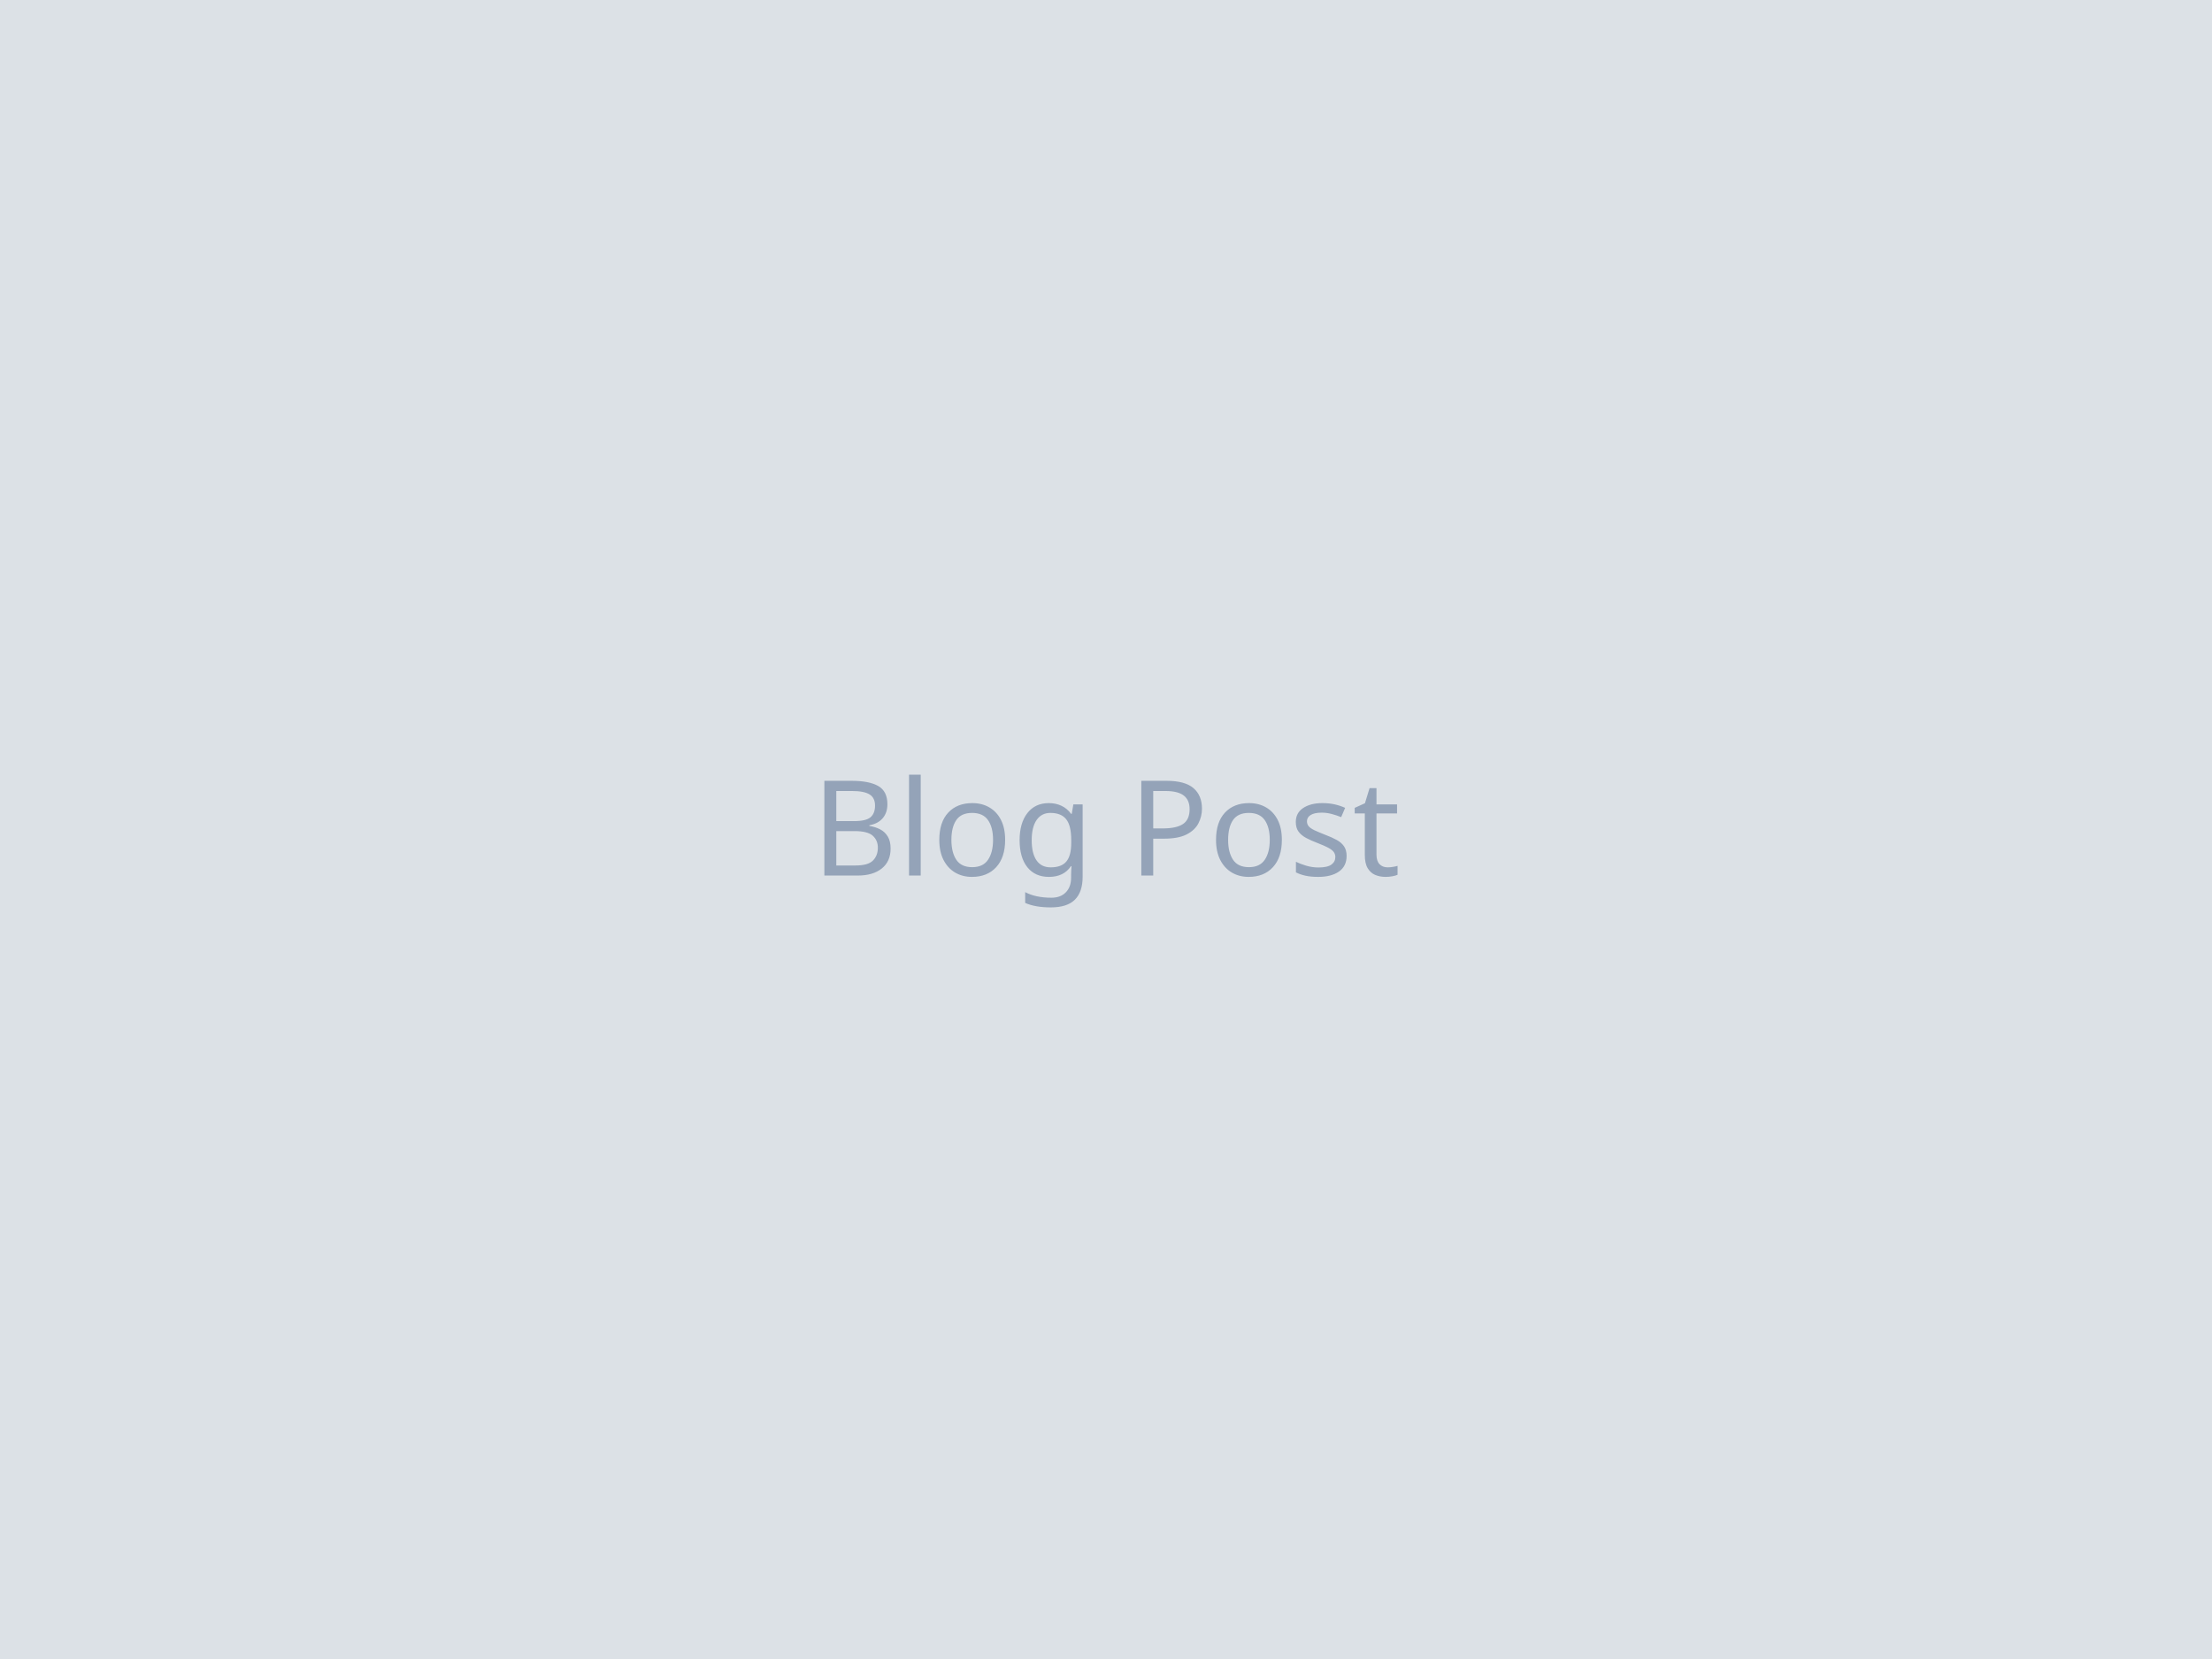
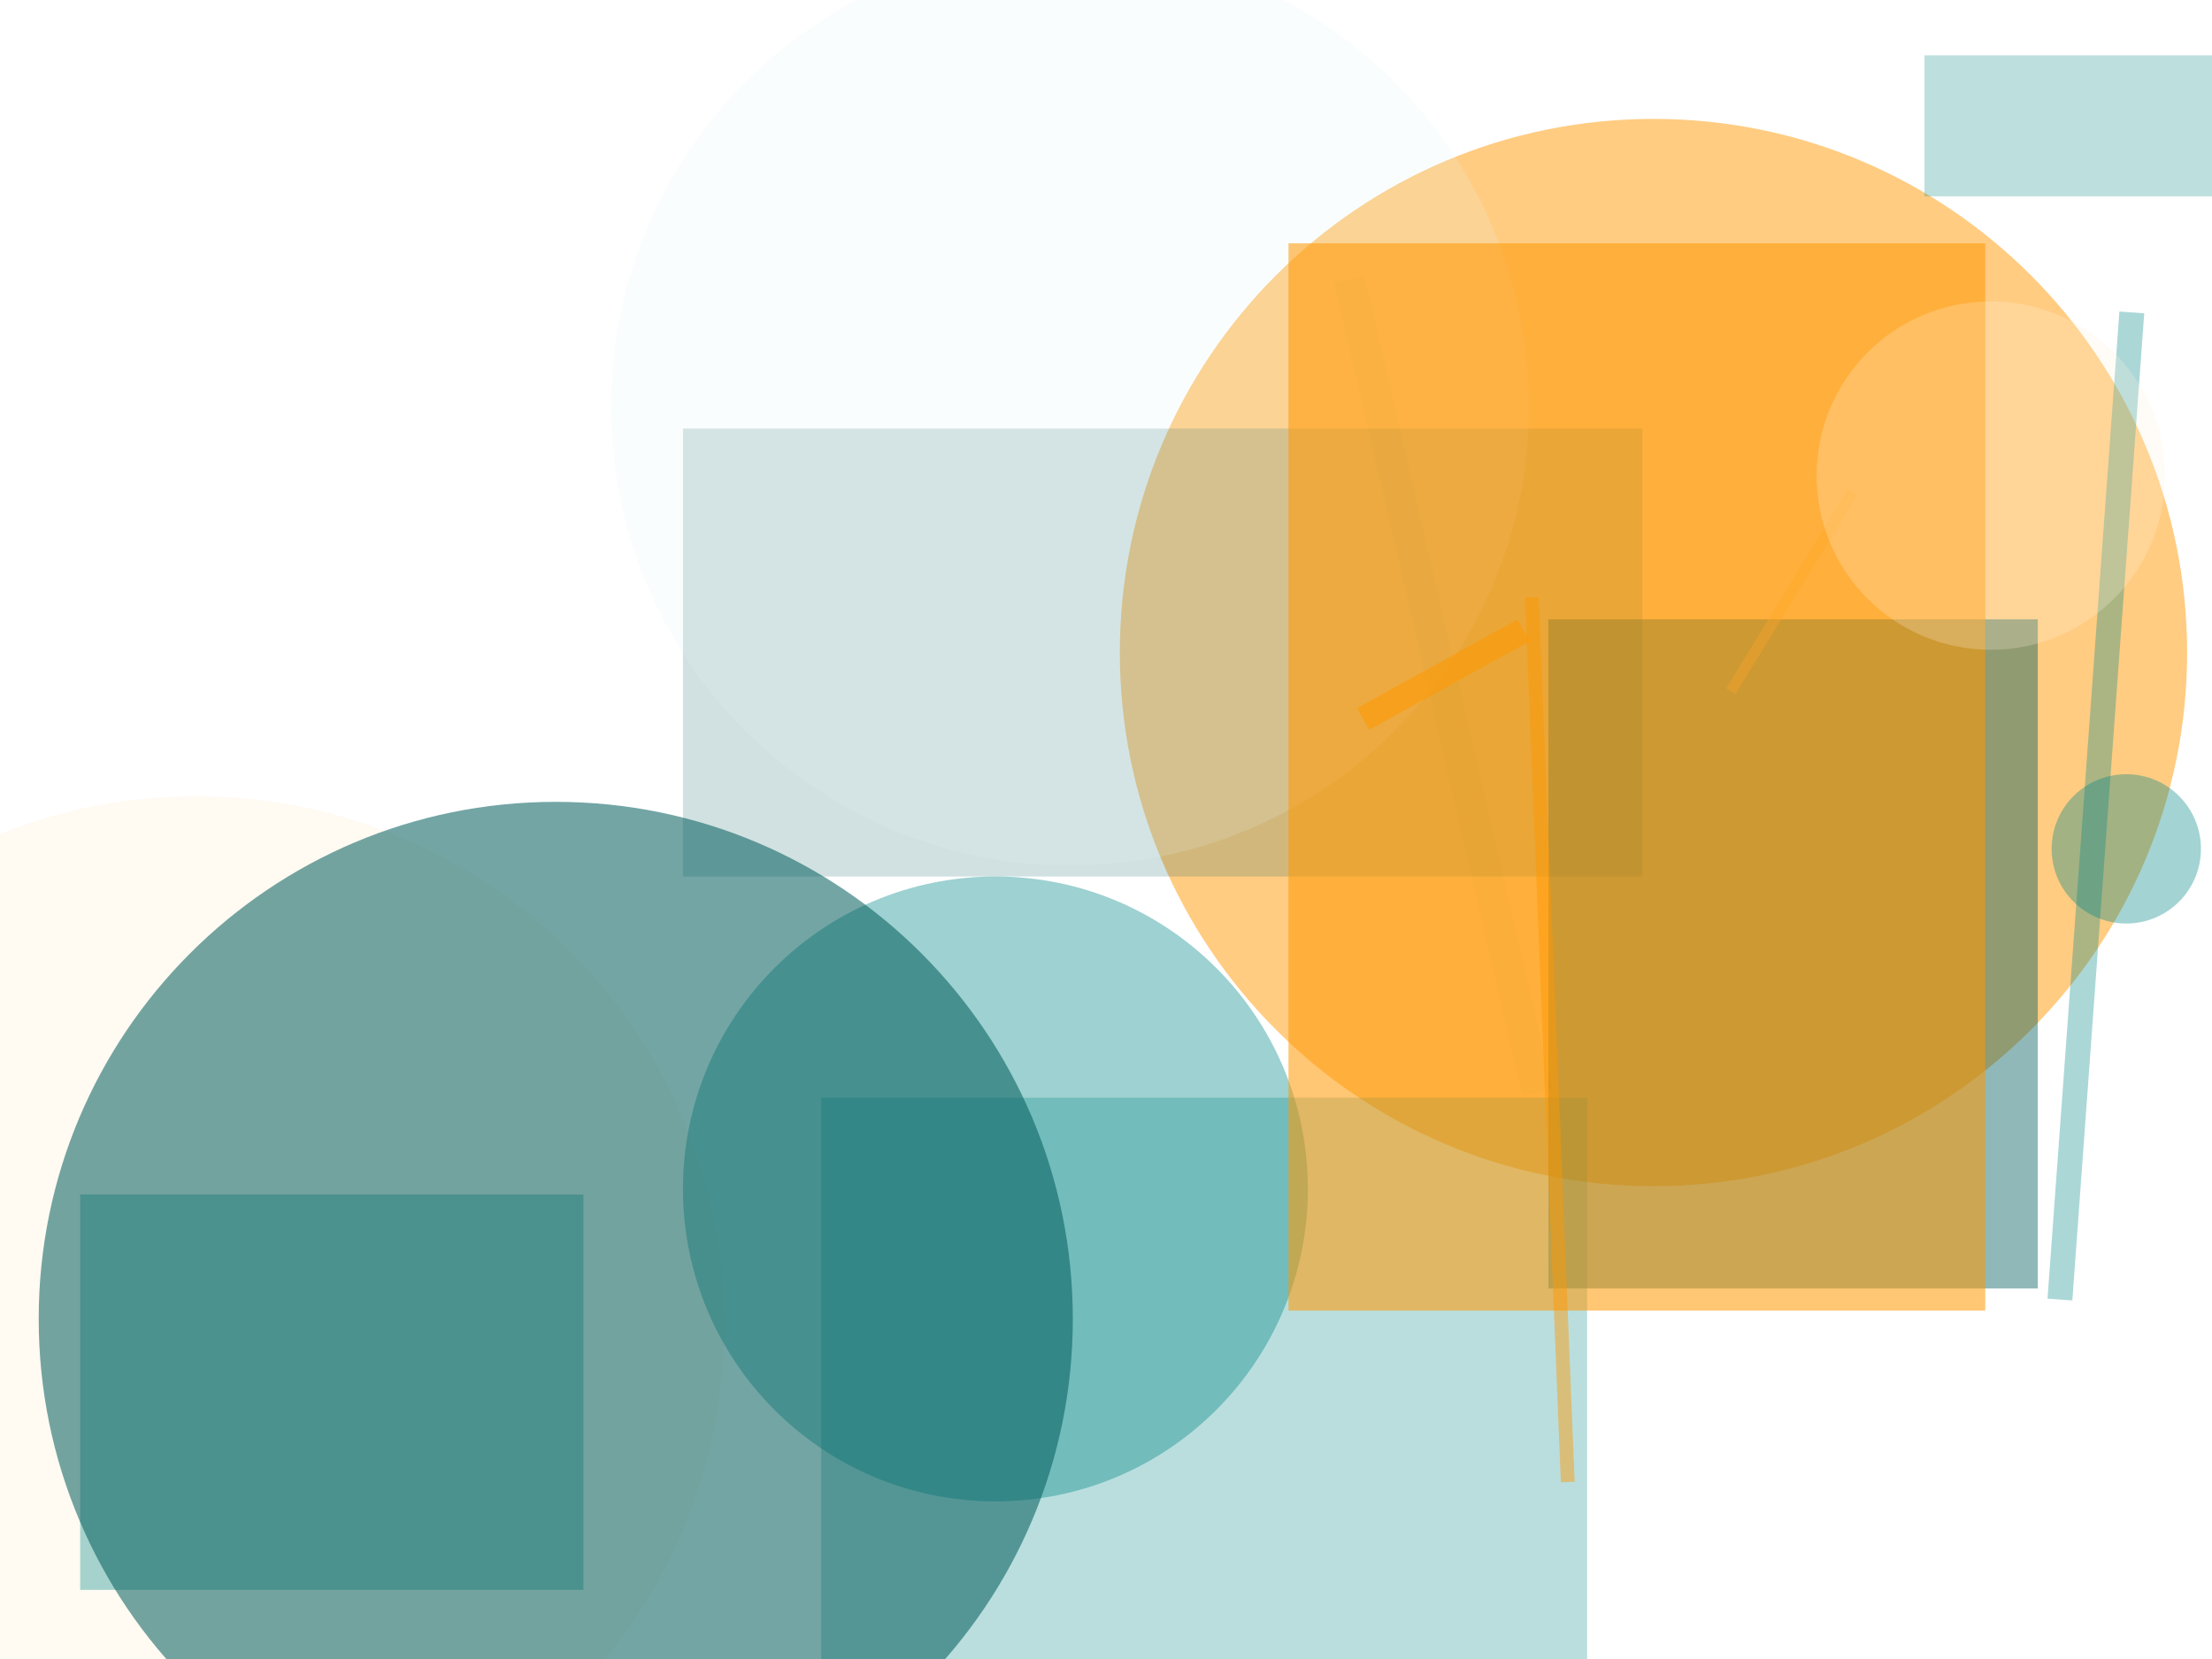
<svg xmlns="http://www.w3.org/2000/svg" width="800" height="600">
-   <rect width="800" height="600" fill="#f1f5f9" />
-   <rect width="800" height="600" fill="#1e293b" fill-opacity="0.1" />
-   <text x="50%" y="50%" font-family="sans-serif" font-size="48" text-anchor="middle" dominant-baseline="middle" fill="#94a3b8">Blog Post</text>
+   <rect width="800" height="600" fill="#ffffff" />
+   <line x1="556" y1="395" x2="488" y2="101" stroke="#e0f2f1" stroke-width="11" stroke-opacity="0.48" />
+   <circle cx="598" cy="236" r="193" fill="#FF9800" fill-opacity="0.49" />
+   <rect x="560" y="224" width="177" height="242" fill="#005b5b" fill-opacity="0.43" />
+   <rect x="247" y="155" width="347" height="162" fill="#005b5b" fill-opacity="0.18" />
+   <line x1="670" y1="178" x2="626" y2="250" stroke="#ffb74d" stroke-width="4" stroke-opacity="0.33" />
+   <circle cx="71" cy="479" r="191" fill="#fff3e0" fill-opacity="0.42" />
+   <circle cx="360" cy="430" r="113" fill="#018786" fill-opacity="0.38" />
+   <rect x="297" y="397" width="277" height="210" fill="#018786" fill-opacity="0.27" />
+   <circle cx="387" cy="147" r="166" fill="#e0f2f1" fill-opacity="0.17" />
+   <rect x="29" y="432" width="182" height="143" fill="#018786" fill-opacity="0.35" />
+   <rect x="696" y="20" width="257" height="51" fill="#018786" fill-opacity="0.26" />
+   <rect x="466" y="88" width="252" height="386" fill="#FF9800" fill-opacity="0.55" />
+   <circle cx="201" cy="477" r="187" fill="#005b5b" fill-opacity="0.55" />
+   <circle cx="769" cy="307" r="27" fill="#018786" fill-opacity="0.36" />
+   <line x1="551" y1="228" x2="493" y2="260" stroke="#FF9800" stroke-width="9" stroke-opacity="0.54" />
+   <line x1="771" y1="113" x2="745" y2="470" stroke="#018786" stroke-width="9" stroke-opacity="0.33" />
+   <line x1="567" y1="536" x2="554" y2="216" stroke="#FF9800" stroke-width="5" stroke-opacity="0.45" />
+   <circle cx="720" cy="172" r="63" fill="#fff3e0" fill-opacity="0.24" />
</svg>
